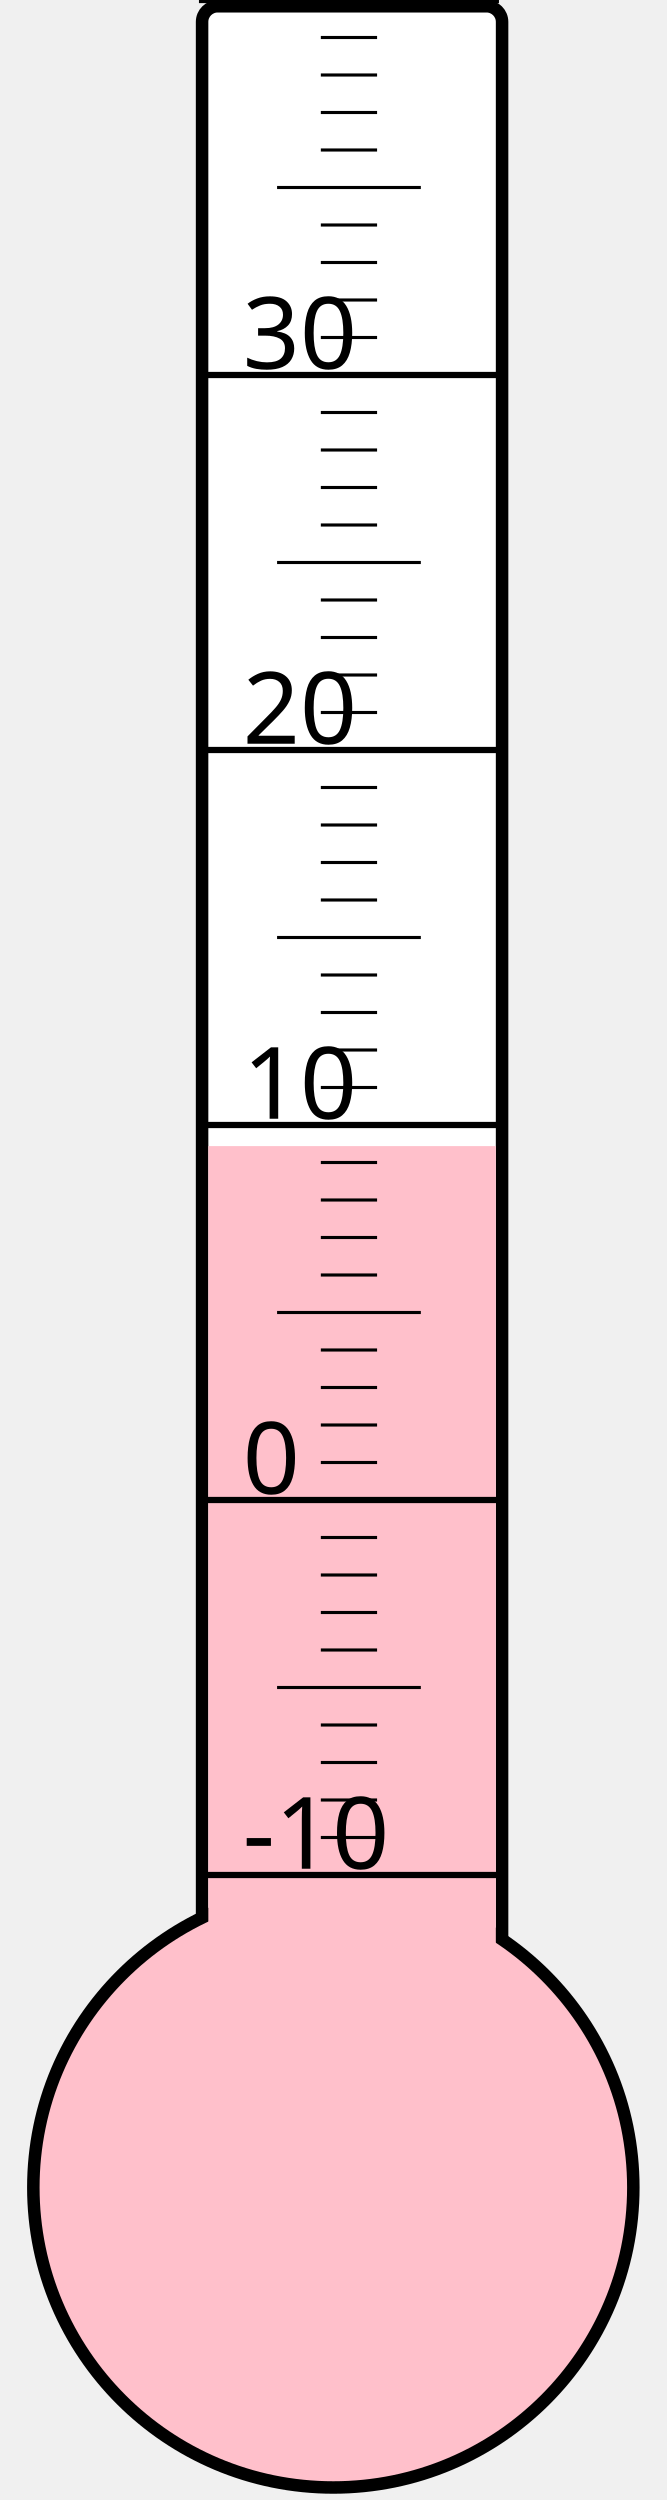
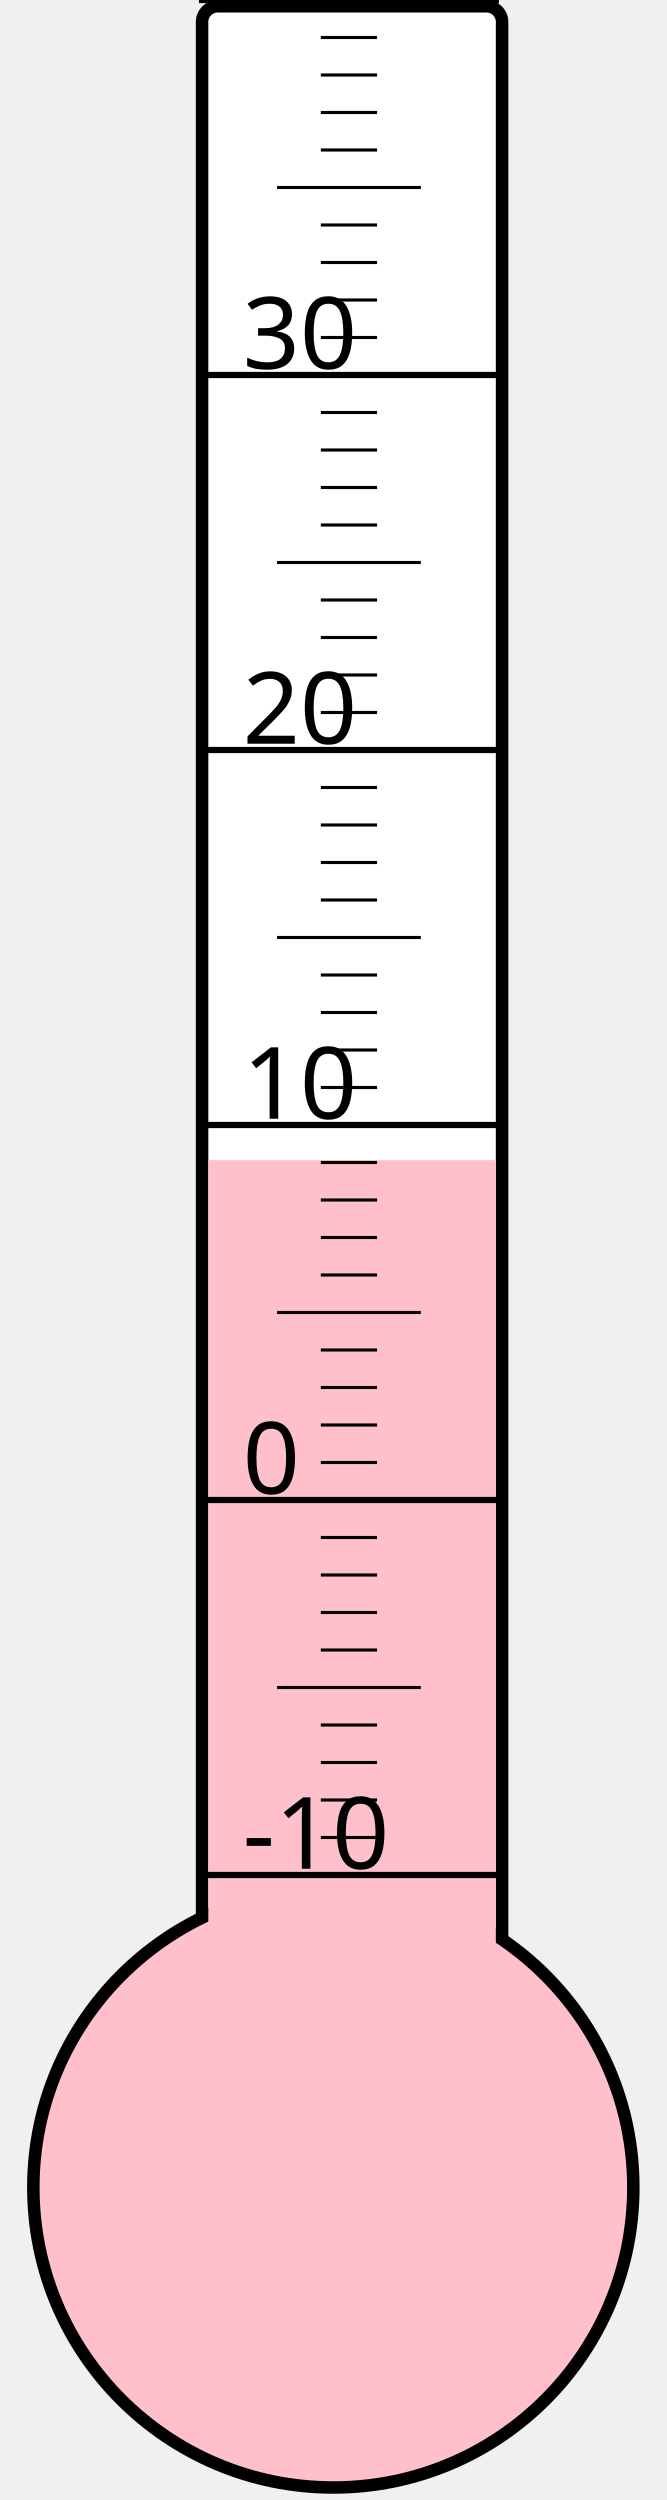
<svg xmlns="http://www.w3.org/2000/svg" width="40px" height="150px" viewBox="0 0 200 800">
  <rect width="200" height="800" x="0" y="0" style="fill: #ffffeb; fill-opacity: 0;" />
  <rect width="96" height="680" x="58" y="2" rx="5" ry="5" style="fill: white; fill-opacity: 1; stroke: black; stroke-width: 4;" />
  <circle cx="100" cy="700" r="96" style="fill: pink; stroke: black; stroke-width: 4;" />
-   <rect width="92" height="333.25" x="60" y="366.75" style="fill: pink; fill-opacity: 1; stroke-width: 0;" />
+   <rect width="92" height="328.75" x="60" y="371.25" style="fill: pink; fill-opacity: 1; stroke-width: 0;" />
  <text x="71" y="598" style="font-family: sans-serif; font-size: 24pt;">-10</text>
  <text x="71" y="478" style="font-family: sans-serif; font-size: 24pt;">0</text>
  <text x="71" y="358" style="font-family: sans-serif; font-size: 24pt;">10</text>
  <text x="71" y="238" style="font-family: sans-serif; font-size: 24pt;">20</text>
  <text x="71" y="118" style="font-family: sans-serif; font-size: 24pt;">30</text>
  <g style="stroke: black;">
    <line x1="57" y1="600" x2="153" y2="600" style="stroke-width: 2;" />
    <line x1="96" y1="588" x2="114" y2="588" style="stroke-width: 1;" />
    <line x1="96" y1="576" x2="114" y2="576" style="stroke-width: 1;" />
    <line x1="96" y1="564" x2="114" y2="564" style="stroke-width: 1;" />
    <line x1="96" y1="552" x2="114" y2="552" style="stroke-width: 1;" />
    <line x1="82" y1="540" x2="128" y2="540" style="stroke-width: 1;" />
    <line x1="96" y1="528" x2="114" y2="528" style="stroke-width: 1;" />
    <line x1="96" y1="516" x2="114" y2="516" style="stroke-width: 1;" />
    <line x1="96" y1="504" x2="114" y2="504" style="stroke-width: 1;" />
    <line x1="96" y1="492" x2="114" y2="492" style="stroke-width: 1;" />
    <line x1="57" y1="480" x2="153" y2="480" style="stroke-width: 2;" />
    <line x1="96" y1="468" x2="114" y2="468" style="stroke-width: 1;" />
    <line x1="96" y1="456" x2="114" y2="456" style="stroke-width: 1;" />
    <line x1="96" y1="444" x2="114" y2="444" style="stroke-width: 1;" />
    <line x1="96" y1="432" x2="114" y2="432" style="stroke-width: 1;" />
    <line x1="82" y1="420" x2="128" y2="420" style="stroke-width: 1;" />
    <line x1="96" y1="408" x2="114" y2="408" style="stroke-width: 1;" />
    <line x1="96" y1="396" x2="114" y2="396" style="stroke-width: 1;" />
    <line x1="96" y1="384" x2="114" y2="384" style="stroke-width: 1;" />
    <line x1="96" y1="372" x2="114" y2="372" style="stroke-width: 1;" />
    <line x1="57" y1="360" x2="153" y2="360" style="stroke-width: 2;" />
    <line x1="96" y1="348" x2="114" y2="348" style="stroke-width: 1;" />
    <line x1="96" y1="336" x2="114" y2="336" style="stroke-width: 1;" />
    <line x1="96" y1="324" x2="114" y2="324" style="stroke-width: 1;" />
    <line x1="96" y1="312" x2="114" y2="312" style="stroke-width: 1;" />
    <line x1="82" y1="300" x2="128" y2="300" style="stroke-width: 1;" />
    <line x1="96" y1="288" x2="114" y2="288" style="stroke-width: 1;" />
    <line x1="96" y1="276" x2="114" y2="276" style="stroke-width: 1;" />
    <line x1="96" y1="264" x2="114" y2="264" style="stroke-width: 1;" />
    <line x1="96" y1="252" x2="114" y2="252" style="stroke-width: 1;" />
    <line x1="57" y1="240" x2="153" y2="240" style="stroke-width: 2;" />
    <line x1="96" y1="228" x2="114" y2="228" style="stroke-width: 1;" />
    <line x1="96" y1="216" x2="114" y2="216" style="stroke-width: 1;" />
    <line x1="96" y1="204" x2="114" y2="204" style="stroke-width: 1;" />
    <line x1="96" y1="192" x2="114" y2="192" style="stroke-width: 1;" />
    <line x1="82" y1="180" x2="128" y2="180" style="stroke-width: 1;" />
    <line x1="96" y1="168" x2="114" y2="168" style="stroke-width: 1;" />
    <line x1="96" y1="156" x2="114" y2="156" style="stroke-width: 1;" />
    <line x1="96" y1="144" x2="114" y2="144" style="stroke-width: 1;" />
    <line x1="96" y1="132" x2="114" y2="132" style="stroke-width: 1;" />
    <line x1="57" y1="120" x2="153" y2="120" style="stroke-width: 2;" />
    <line x1="96" y1="108" x2="114" y2="108" style="stroke-width: 1;" />
    <line x1="96" y1="96" x2="114" y2="96" style="stroke-width: 1;" />
    <line x1="96" y1="84" x2="114" y2="84" style="stroke-width: 1;" />
    <line x1="96" y1="72" x2="114" y2="72" style="stroke-width: 1;" />
    <line x1="82" y1="60" x2="128" y2="60" style="stroke-width: 1;" />
    <line x1="96" y1="48" x2="114" y2="48" style="stroke-width: 1;" />
    <line x1="96" y1="36" x2="114" y2="36" style="stroke-width: 1;" />
    <line x1="96" y1="24" x2="114" y2="24" style="stroke-width: 1;" />
    <line x1="96" y1="12" x2="114" y2="12" style="stroke-width: 1;" />
    <line x1="57" y1="0" x2="153" y2="0" style="stroke-width: 2;" />
  </g>
</svg>
